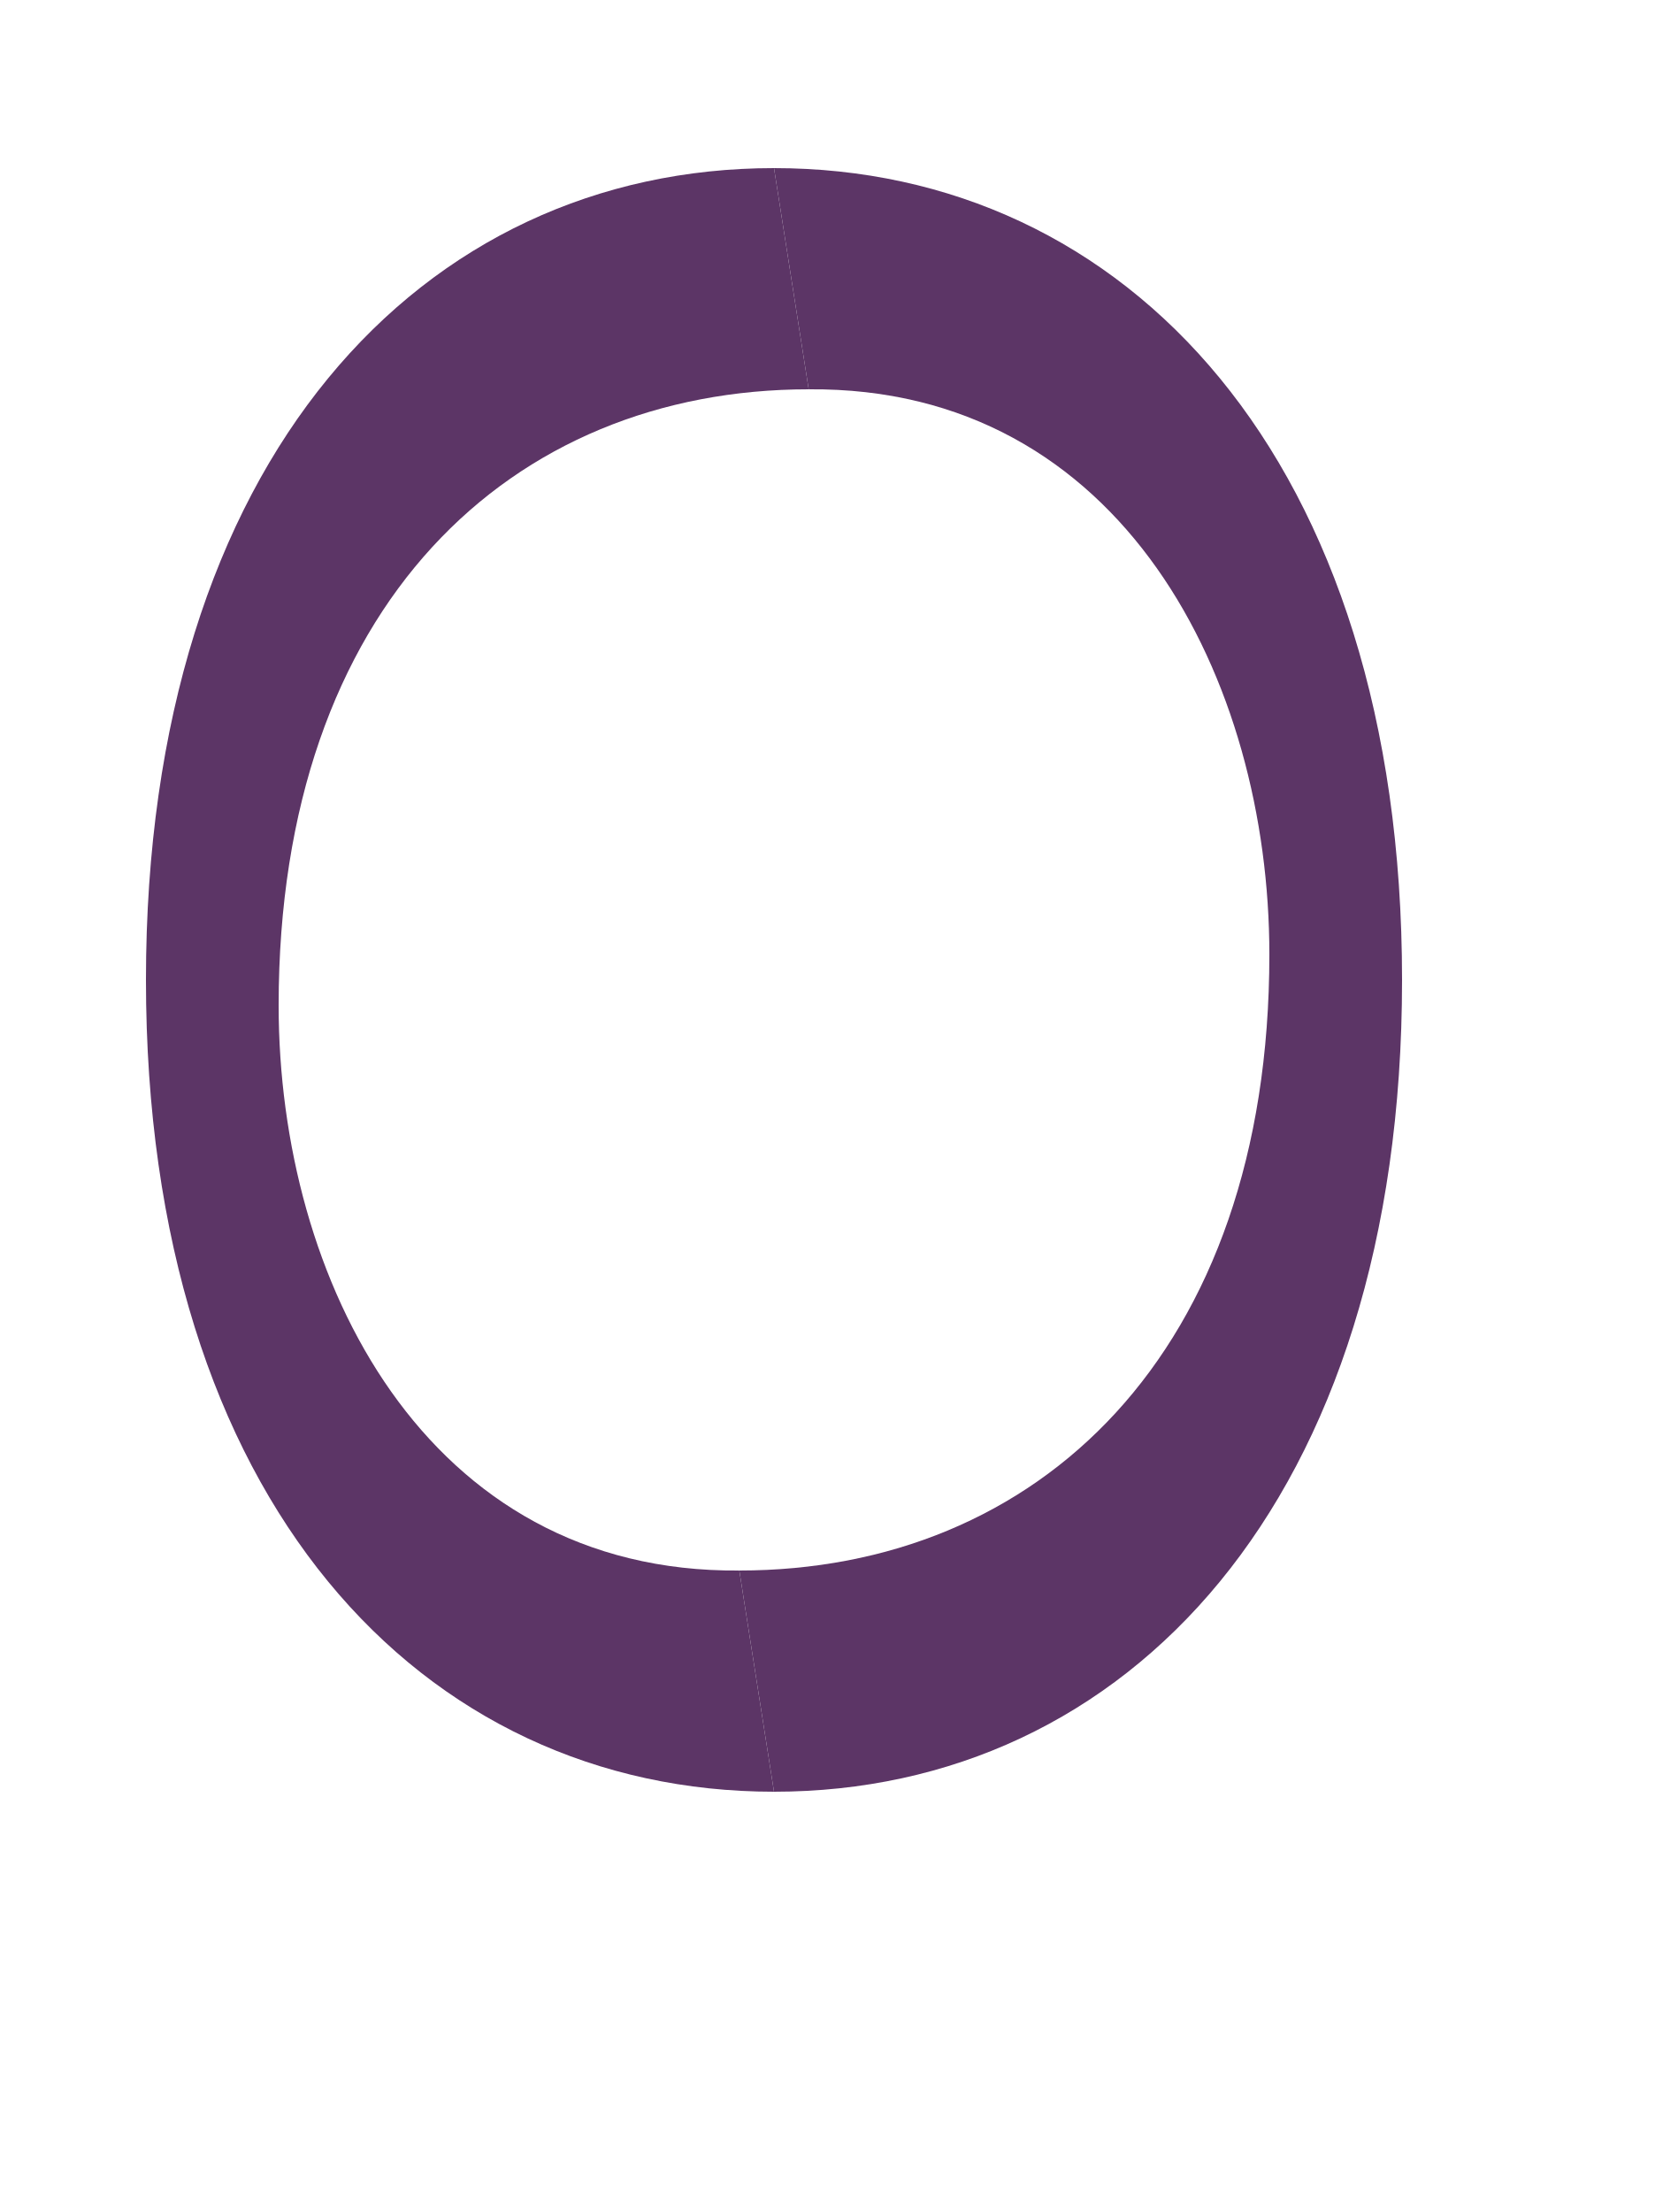
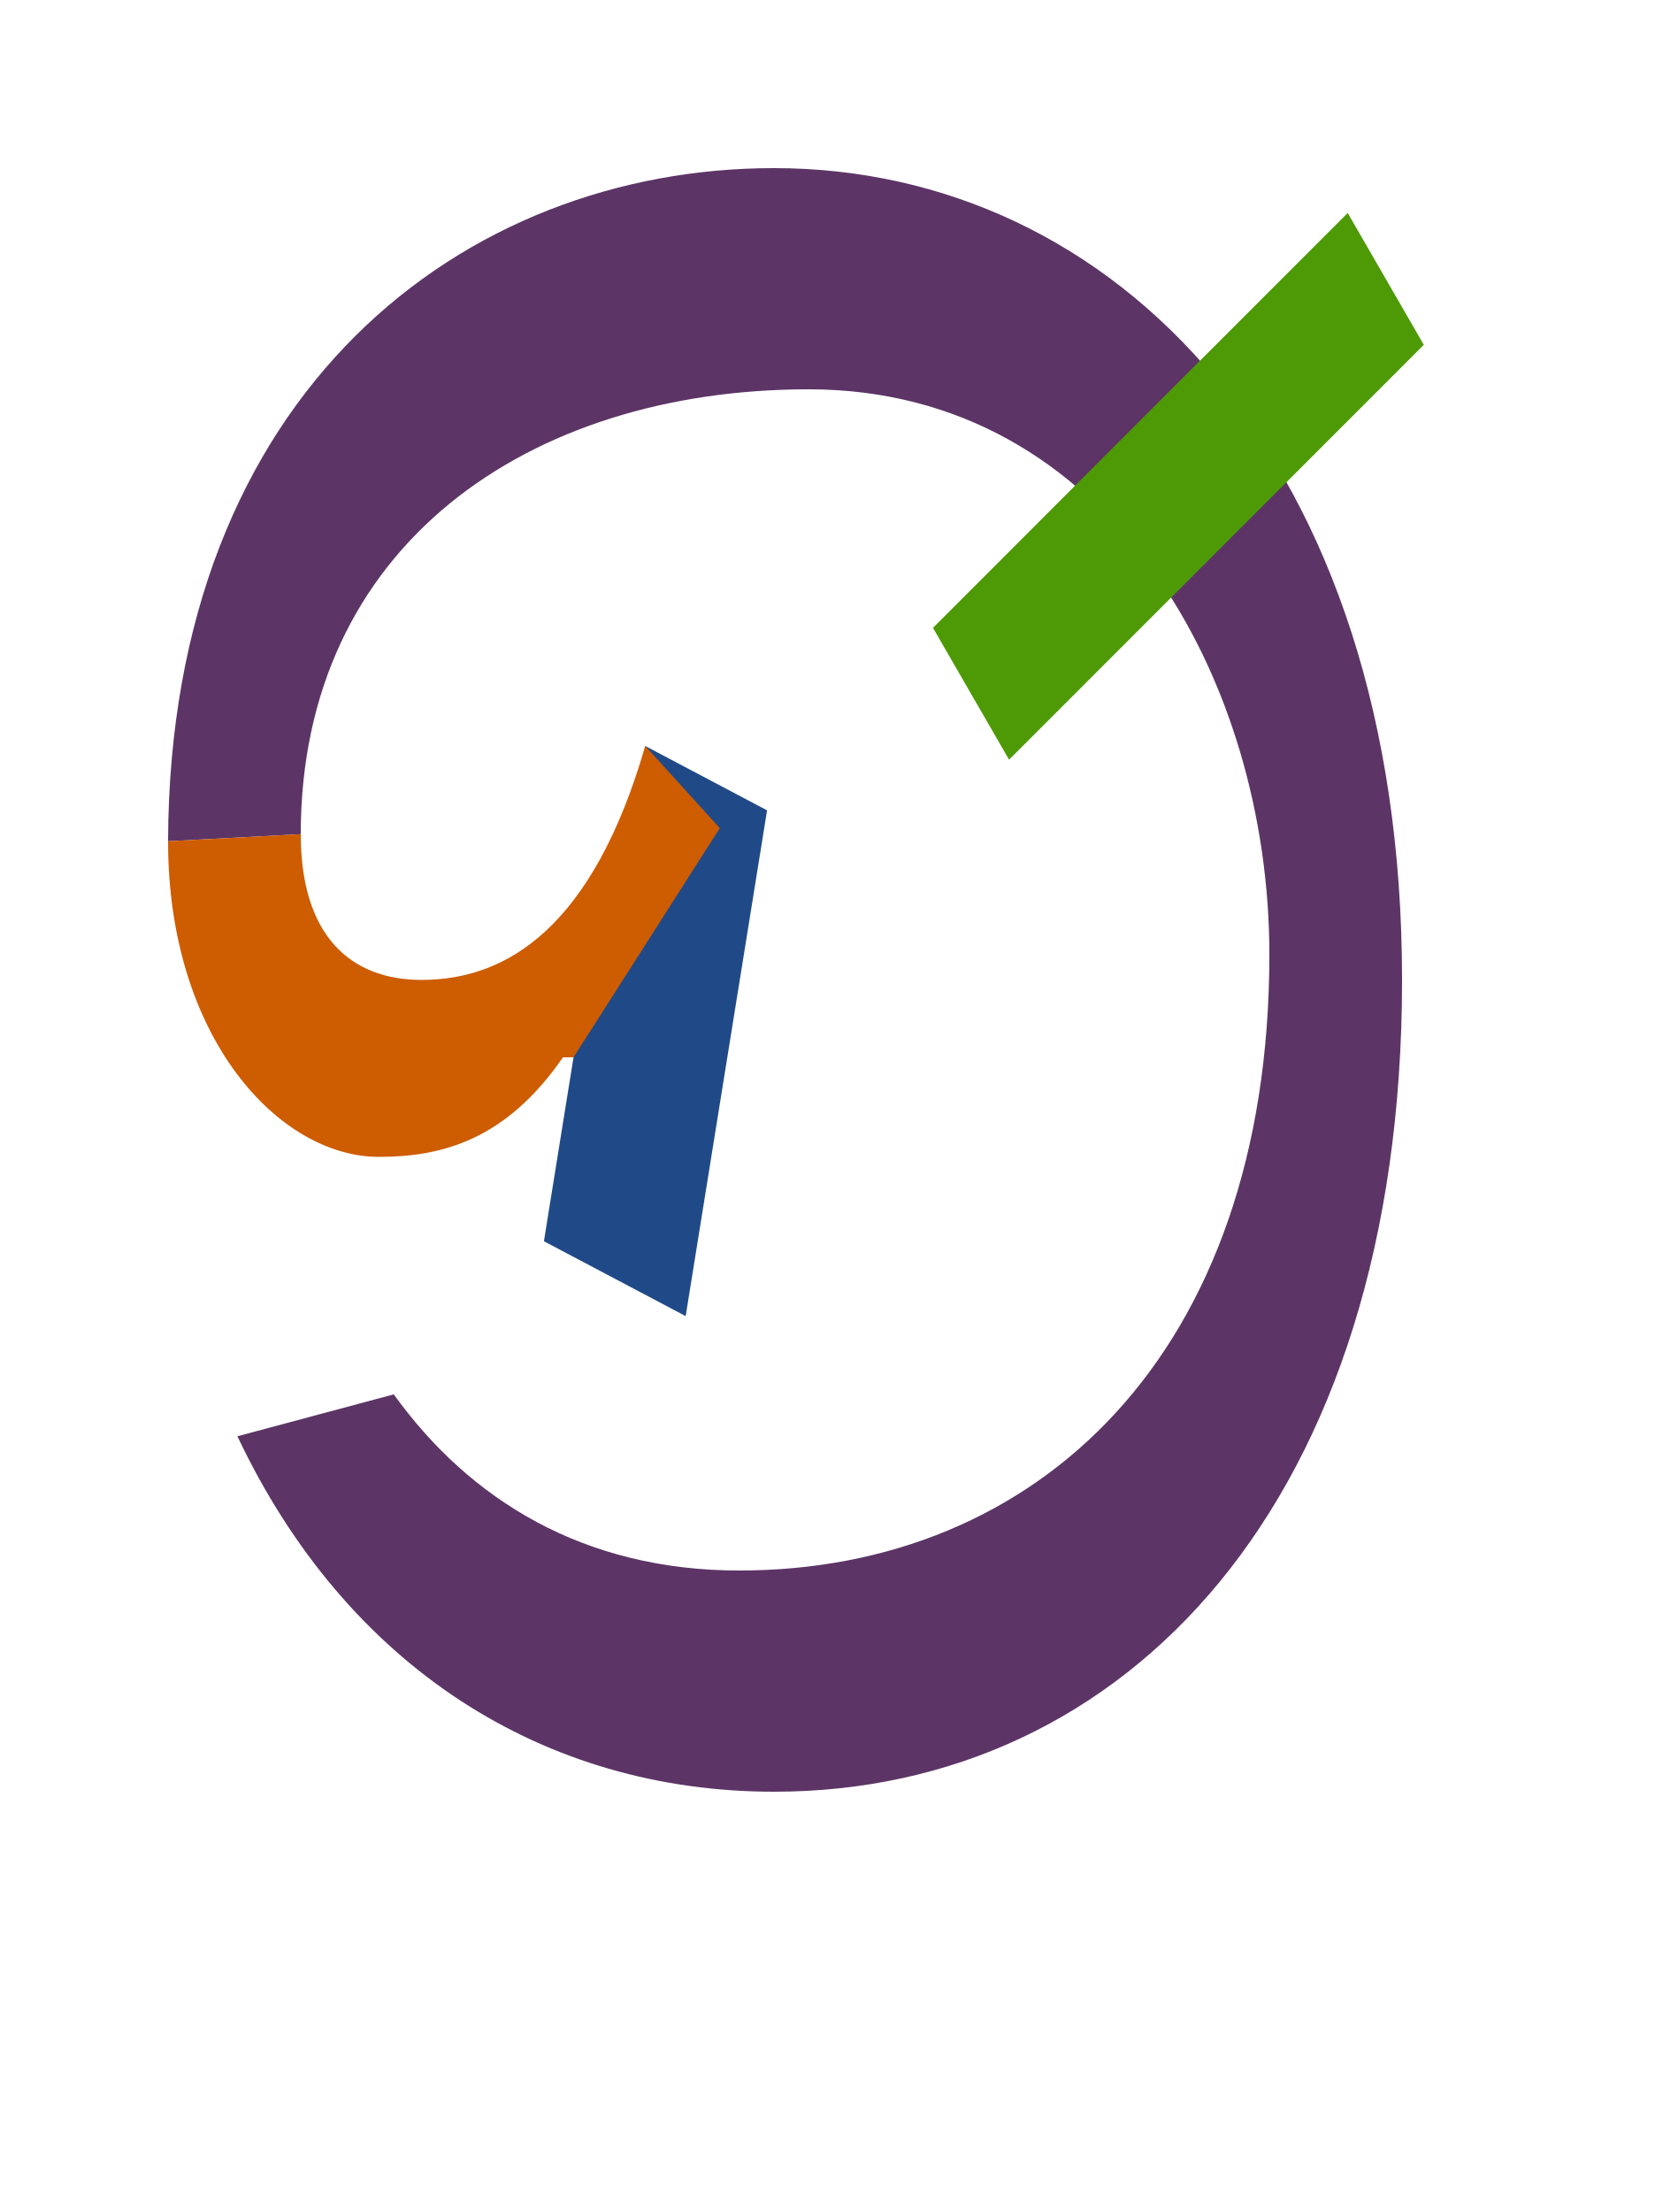
- <svg xmlns="http://www.w3.org/2000/svg" xmlns:xlink="http://www.w3.org/1999/xlink" version="1.1" viewBox="-10 0 752 1000" id="svg1">
+ <svg xmlns="http://www.w3.org/2000/svg" version="1.1" viewBox="-10 0 752 1000" id="svg1">
  <defs id="defs1" />
-   <path id="path11" style="fill:#5c3566;fill-rule:evenodd;stroke-linecap:round;stroke-linejoin:round;stroke-miterlimit:5" d="M 340,76 C 180.887,76 56,207.138 56,443 56,678.862 180.887,810 340,810 L 324.312,710 C 182.249,711.28 116,578.2 116,454.524 116,273.488 221.179,176 355.688,176 Z" />
-   <use x="0" y="0" xlink:href="#path11" id="use13" transform="rotate(180,340,443)" />
+   <path id="path11" style="fill:#5c3566;fill-rule:evenodd;stroke-linecap:round;stroke-linejoin:round;stroke-miterlimit:5" d="M 340,76 C 199.934,76 66.64,176.833 66,380.314 l 60,-3.198 C 126,246.684 229.006,176 355.688,176 491.949,176 564,307.801 564,431.477 564,612.513 458.821,710 324.312,710 253.902,710 202.366,678.027 168.062,630.363 L 97.357,649.308 C 146.8,753.808 236.102,810 340,810 499.113,810 624,678.862 624,443 624,207.138 493.51,76 340,76 Z" />
+   <path style="fill:#204a87;stroke:none;stroke-width:1px;stroke-linecap:butt;stroke-linejoin:miter;stroke-opacity:1" d="m 271.407,403.11 10.37,-65.861 55.087,29.092 -36.807,228.653 -64.099,-33.852 24.105,-149.749 z" id="path13" />
+   <path style="fill:#ce5c00;stroke:none;stroke-width:1px;stroke-linecap:butt;stroke-linejoin:miter;stroke-opacity:1" d="M 126,377.115 C 126,423.024 148.488,443 180.629,443 c 38.479,0 77.337,-23.547 101.148,-105.751 l 33.709,37.128 -66.143,103.612 -4.78,-10e-6 C 218.88,515.24 189.996,523 161.366,523 116.228,523 66,469.24 66,380.314 Z" id="path16" />
+   <path style="fill:#4e9a06;stroke:none;stroke-width:1px;stroke-linecap:butt;stroke-linejoin:miter;stroke-opacity:1" d="M 411.878,283.829 599.427,96.28 633.842,155.888 446.293,343.438 Z" id="path13-5" />
</svg>
